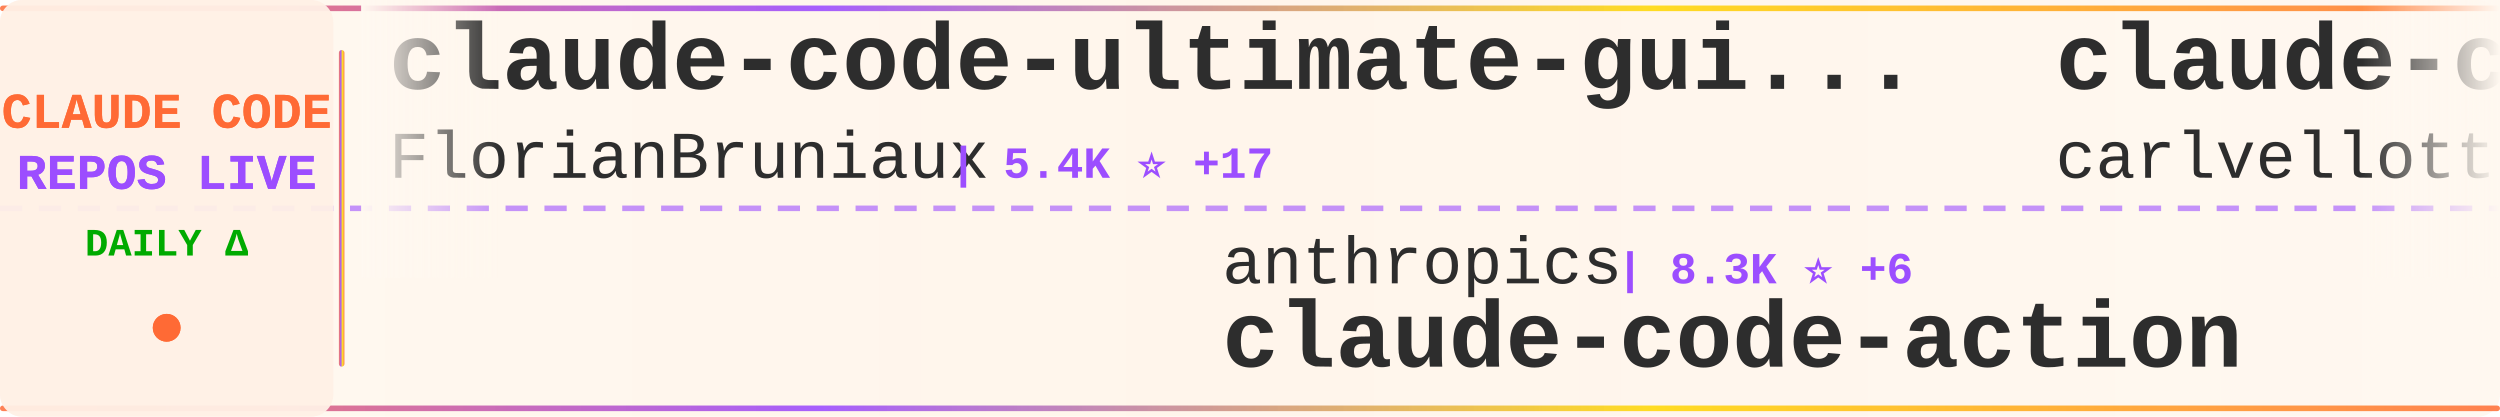
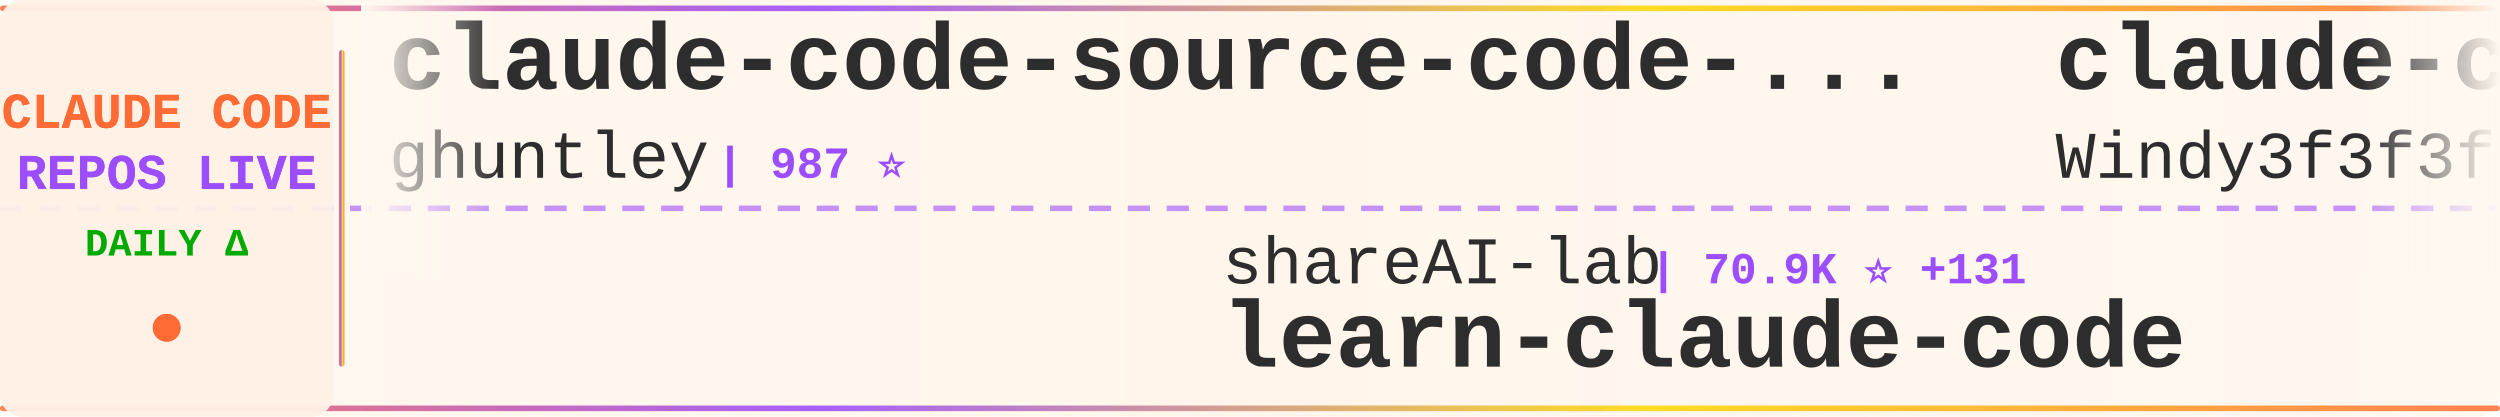
<svg xmlns="http://www.w3.org/2000/svg" width="900" height="150">
  <defs>
    <linearGradient id="tickerBg" x1="0%" y1="0%" x2="100%" y2="0%">
      <stop offset="0%" style="stop-color:#fff8f0;stop-opacity:0.98" />
      <stop offset="50%" style="stop-color:#fff5eb;stop-opacity:1" />
      <stop offset="100%" style="stop-color:#fff8f0;stop-opacity:0.98" />
    </linearGradient>
    <linearGradient id="borderGrad" x1="0%" y1="0%" x2="100%" y2="0%">
      <stop offset="0%" style="stop-color:#FF6B35;stop-opacity:0.85">
        <animate attributeName="stop-opacity" values="0.85;1;0.85" dur="2s" repeatCount="indefinite" />
      </stop>
      <stop offset="33%" style="stop-color:#9C4EFF;stop-opacity:0.9">
        <animate attributeName="stop-opacity" values="0.9;1;0.9" dur="2.2s" repeatCount="indefinite" />
      </stop>
      <stop offset="66%" style="stop-color:#FFD700;stop-opacity:0.85">
        <animate attributeName="stop-opacity" values="0.85;1;0.85" dur="1.8s" repeatCount="indefinite" />
      </stop>
      <stop offset="100%" style="stop-color:#FF6B35;stop-opacity:0.85">
        <animate attributeName="stop-opacity" values="0.85;1;0.85" dur="2s" repeatCount="indefinite" />
      </stop>
    </linearGradient>
    <filter id="textGlow">
      <feGaussianBlur stdDeviation="0.15" result="coloredBlur" />
      <feMerge>
        <feMergeNode in="coloredBlur" />
        <feMergeNode in="SourceGraphic" />
      </feMerge>
    </filter>
    <filter id="metricGlow">
      <feGaussianBlur stdDeviation="0.2" result="coloredBlur" />
      <feMerge>
        <feMergeNode in="coloredBlur" />
        <feMergeNode in="SourceGraphic" />
      </feMerge>
    </filter>
    <linearGradient id="leftFade" x1="0%" y1="0%" x2="100%" y2="0%">
      <stop offset="0%" style="stop-color:#fff8f0;stop-opacity:1" />
      <stop offset="100%" style="stop-color:#fff8f0;stop-opacity:0" />
    </linearGradient>
    <linearGradient id="rightFade" x1="0%" y1="0%" x2="100%" y2="0%">
      <stop offset="0%" style="stop-color:#fff8f0;stop-opacity:0" />
      <stop offset="100%" style="stop-color:#fff8f0;stop-opacity:1" />
    </linearGradient>
  </defs>
  <rect width="900" height="150" fill="url(#tickerBg)" rx="8" />
  <rect x="0" y="2" width="900" height="2" fill="url(#borderGrad)" rx="1" />
  <rect x="0" y="146" width="900" height="2" fill="url(#borderGrad)" rx="1" />
  <line x1="0" y1="75" x2="900" y2="75" stroke="#9C4EFF" stroke-width="2" stroke-dasharray="8 6" opacity="0.6" />
  <rect x="0" y="0" width="120" height="150" fill="#fff0e6" opacity="0.95" rx="8" />
  <text x="60" y="46" font-family="'Courier New', monospace" font-size="18" font-weight="bold" fill="#FF6B35" text-anchor="middle" filter="url(#textGlow)">
    CLAUDE CODE
  </text>
  <text x="60" y="68" font-family="'Courier New', monospace" font-size="18" font-weight="bold" fill="#9C4EFF" text-anchor="middle" filter="url(#textGlow)">
    REPOS LIVE
  </text>
  <text x="60" y="92" font-family="'Courier New', monospace" font-size="14" font-weight="bold" fill="#00aa00" text-anchor="middle">
    DAILY Δ
  </text>
  <circle cx="60" cy="118" r="5" fill="#FF6B35" filter="url(#metricGlow)">
    <animate attributeName="r" values="4;6;4" dur="1.5s" repeatCount="indefinite" />
    <animate attributeName="opacity" values="0.6;1;0.6" dur="1.5s" repeatCount="indefinite" />
  </circle>
  <rect x="122" y="18" width="2" height="114" fill="url(#borderGrad)" rx="1" />
  <clipPath id="tickerClip">
    <rect x="130" y="0" width="770" height="150" />
  </clipPath>
  <g clip-path="url(#tickerClip)">
    <g id="tickerItems">
      <animateTransform attributeName="transform" attributeType="XML" type="translate" from="0 0" to="-3000 0" dur="54s" repeatCount="indefinite" />
      <g transform="translate(0, 0)">
-         <text x="140" y="32" font-family="'Courier New', monospace" font-size="34" font-weight="bold" fill="#2d2d2d">claude-code-ultimate-gui...</text>
-         <text x="140" y="64" font-family="'Courier New', monospace" font-size="24" font-weight="normal" fill="#2d2d2d" opacity="1.0">FlorianBruniaux</text>
-         <text x="342" y="64" font-family="'Courier New', monospace" font-size="16" font-weight="bold" fill="#9C4EFF"> | 5.4K ⭐ +17</text>
+         <text x="140" y="32" font-family="'Courier New', monospace" font-size="34" font-weight="bold" fill="#2d2d2d">claude-code-source-code-...</text>
+         <text x="140" y="64" font-family="'Courier New', monospace" font-size="24" font-weight="normal" fill="#2d2d2d" opacity="1.0">ghuntley</text>
+         <text x="258" y="64" font-family="'Courier New', monospace" font-size="16" font-weight="bold" fill="#9C4EFF"> | 987 ⭐</text>
      </g>
      <g transform="translate(300, 0)">
-         <text x="140" y="102" font-family="'Courier New', monospace" font-size="24" font-weight="normal" fill="#2d2d2d" opacity="1.0">anthropics</text>
-         <text x="282" y="102" font-family="'Courier New', monospace" font-size="16" font-weight="bold" fill="#9C4EFF"> | 8.3K ⭐ +6</text>
-         <text x="140" y="132" font-family="'Courier New', monospace" font-size="34" font-weight="bold" fill="#2d2d2d">claude-code-action</text>
+         <text x="140" y="102" font-family="'Courier New', monospace" font-size="24" font-weight="normal" fill="#2d2d2d" opacity="1.0">shareAI-lab</text>
+         <text x="294" y="102" font-family="'Courier New', monospace" font-size="16" font-weight="bold" fill="#9C4EFF"> | 70.9K ⭐ +131</text>
+         <text x="140" y="132" font-family="'Courier New', monospace" font-size="34" font-weight="bold" fill="#2d2d2d">learn-claude-code</text>
      </g>
      <g transform="translate(600, 0)">
-         <text x="140" y="32" font-family="'Courier New', monospace" font-size="34" font-weight="bold" fill="#2d2d2d">claude-code-pm-course</text>
-         <text x="140" y="64" font-family="'Courier New', monospace" font-size="24" font-weight="normal" fill="#2d2d2d" opacity="1.0">carlvellotti</text>
-         <text x="306" y="64" font-family="'Courier New', monospace" font-size="16" font-weight="bold" fill="#9C4EFF"> | 2.1K ⭐ +1</text>
+         <text x="140" y="32" font-family="'Courier New', monospace" font-size="34" font-weight="bold" fill="#2d2d2d">claude-code-from-scratch</text>
+         <text x="140" y="64" font-family="'Courier New', monospace" font-size="24" font-weight="normal" fill="#2d2d2d" opacity="1.0">Windy3f3f3f3f</text>
+         <text x="318" y="64" font-family="'Courier New', monospace" font-size="16" font-weight="bold" fill="#9C4EFF"> | 2.3K ⭐ +10</text>
      </g>
      <g transform="translate(900, 0)">
-         <text x="140" y="102" font-family="'Courier New', monospace" font-size="24" font-weight="normal" fill="#2d2d2d" opacity="1.0">Cranot</text>
-         <text x="234" y="102" font-family="'Courier New', monospace" font-size="16" font-weight="bold" fill="#9C4EFF"> | 2.8K ⭐</text>
-         <text x="140" y="132" font-family="'Courier New', monospace" font-size="34" font-weight="bold" fill="#2d2d2d">claude-code-guide</text>
+         <text x="140" y="102" font-family="'Courier New', monospace" font-size="24" font-weight="normal" fill="#2d2d2d" opacity="1.0">krusemediallc</text>
+         <text x="318" y="102" font-family="'Courier New', monospace" font-size="16" font-weight="bold" fill="#9C4EFF"> | 1.0K ⭐ +4</text>
+         <text x="140" y="132" font-family="'Courier New', monospace" font-size="34" font-weight="bold" fill="#2d2d2d">arcads-claude-code</text>
      </g>
      <g transform="translate(1200, 0)">
-         <text x="140" y="32" font-family="'Courier New', monospace" font-size="34" font-weight="bold" fill="#2d2d2d">claude-code-transcripts</text>
-         <text x="140" y="64" font-family="'Courier New', monospace" font-size="24" font-weight="normal" fill="#2d2d2d" opacity="1.0">simonw</text>
-         <text x="234" y="64" font-family="'Courier New', monospace" font-size="16" font-weight="bold" fill="#9C4EFF"> | 1.6K ⭐ +4</text>
+         <text x="140" y="32" font-family="'Courier New', monospace" font-size="34" font-weight="bold" fill="#2d2d2d">pi-vs-claude-code</text>
+         <text x="140" y="64" font-family="'Courier New', monospace" font-size="24" font-weight="normal" fill="#2d2d2d" opacity="1.0">disler</text>
+         <text x="234" y="64" font-family="'Courier New', monospace" font-size="16" font-weight="bold" fill="#9C4EFF"> | 1.5K ⭐ +5</text>
      </g>
      <g transform="translate(1500, 0)">
-         <text x="140" y="102" font-family="'Courier New', monospace" font-size="24" font-weight="normal" fill="#2d2d2d" opacity="1.0">JrCx7scC</text>
-         <text x="258" y="102" font-family="'Courier New', monospace" font-size="16" font-weight="bold" fill="#9C4EFF"> | 371 ⭐</text>
-         <text x="140" y="132" font-family="'Courier New', monospace" font-size="34" font-weight="bold" fill="#2d2d2d">claude-code-source</text>
+         <text x="140" y="102" font-family="'Courier New', monospace" font-size="24" font-weight="normal" fill="#2d2d2d" opacity="1.0">anthropics</text>
+         <text x="282" y="102" font-family="'Courier New', monospace" font-size="16" font-weight="bold" fill="#9C4EFF"> | 5.5K ⭐ +7</text>
+         <text x="140" y="132" font-family="'Courier New', monospace" font-size="34" font-weight="bold" fill="#2d2d2d">claude-code-security-rev...</text>
      </g>
      <g transform="translate(1800, 0)">
-         <text x="140" y="32" font-family="'Courier New', monospace" font-size="34" font-weight="bold" fill="#2d2d2d">Auto-claude-code-researc...</text>
-         <text x="140" y="64" font-family="'Courier New', monospace" font-size="24" font-weight="normal" fill="#2d2d2d" opacity="1.0">wanshuiyin</text>
-         <text x="282" y="64" font-family="'Courier New', monospace" font-size="16" font-weight="bold" fill="#9C4EFF"> | 13.4K ⭐ +49</text>
+         <text x="140" y="32" font-family="'Courier New', monospace" font-size="34" font-weight="bold" fill="#2d2d2d">claude-code-system-promp...</text>
+         <text x="140" y="64" font-family="'Courier New', monospace" font-size="24" font-weight="normal" fill="#2d2d2d" opacity="1.0">Piebald-AI</text>
+         <text x="282" y="64" font-family="'Courier New', monospace" font-size="16" font-weight="bold" fill="#9C4EFF"> | 11.8K ⭐ +29</text>
      </g>
      <g transform="translate(2100, 0)">
-         <text x="140" y="102" font-family="'Courier New', monospace" font-size="24" font-weight="normal" fill="#2d2d2d" opacity="1.0">ChinaSiro</text>
-         <text x="270" y="102" font-family="'Courier New', monospace" font-size="16" font-weight="bold" fill="#9C4EFF"> | 9.5K ⭐ +6</text>
-         <text x="140" y="132" font-family="'Courier New', monospace" font-size="34" font-weight="bold" fill="#2d2d2d">claude-code-sourcemap</text>
+         <text x="140" y="102" font-family="'Courier New', monospace" font-size="24" font-weight="normal" fill="#2d2d2d" opacity="1.0">luyao618</text>
+         <text x="258" y="102" font-family="'Courier New', monospace" font-size="16" font-weight="bold" fill="#9C4EFF"> | 1.6K ⭐ +5</text>
+         <text x="140" y="132" font-family="'Courier New', monospace" font-size="34" font-weight="bold" fill="#2d2d2d">Claude-Code-Source-Study</text>
      </g>
      <g transform="translate(2400, 0)">
-         <text x="140" y="32" font-family="'Courier New', monospace" font-size="34" font-weight="bold" fill="#2d2d2d">claude_code_src</text>
-         <text x="140" y="64" font-family="'Courier New', monospace" font-size="24" font-weight="normal" fill="#2d2d2d" opacity="1.0">ponponon</text>
-         <text x="258" y="64" font-family="'Courier New', monospace" font-size="16" font-weight="bold" fill="#9C4EFF"> | 2.3K ⭐ +1</text>
+         <text x="140" y="32" font-family="'Courier New', monospace" font-size="34" font-weight="bold" fill="#2d2d2d">claude-code-base-action</text>
+         <text x="140" y="64" font-family="'Courier New', monospace" font-size="24" font-weight="normal" fill="#2d2d2d" opacity="1.0">anthropics</text>
+         <text x="282" y="64" font-family="'Courier New', monospace" font-size="16" font-weight="bold" fill="#9C4EFF"> | 904 ⭐ +3</text>
      </g>
      <g transform="translate(2700, 0)">
-         <text x="140" y="102" font-family="'Courier New', monospace" font-size="24" font-weight="normal" fill="#2d2d2d" opacity="1.0">anthropics</text>
-         <text x="282" y="102" font-family="'Courier New', monospace" font-size="16" font-weight="bold" fill="#9C4EFF"> | 160.8K ⭐ +312</text>
-         <text x="140" y="132" font-family="'Courier New', monospace" font-size="34" font-weight="bold" fill="#2d2d2d">skills</text>
+         <text x="140" y="102" font-family="'Courier New', monospace" font-size="24" font-weight="normal" fill="#2d2d2d" opacity="1.0">musistudio</text>
+         <text x="282" y="102" font-family="'Courier New', monospace" font-size="16" font-weight="bold" fill="#9C4EFF"> | 35.8K ⭐ +17</text>
+         <text x="140" y="132" font-family="'Courier New', monospace" font-size="34" font-weight="bold" fill="#2d2d2d">claude-code-router</text>
      </g>
      <g transform="translate(3000, 0)">
-         <text x="140" y="32" font-family="'Courier New', monospace" font-size="34" font-weight="bold" fill="#2d2d2d">claude-code-ultimate-gui...</text>
-         <text x="140" y="64" font-family="'Courier New', monospace" font-size="24" font-weight="normal" fill="#2d2d2d" opacity="1.0">FlorianBruniaux</text>
-         <text x="342" y="64" font-family="'Courier New', monospace" font-size="16" font-weight="bold" fill="#9C4EFF"> | 5.4K ⭐ +17</text>
+         <text x="140" y="32" font-family="'Courier New', monospace" font-size="34" font-weight="bold" fill="#2d2d2d">claude-code-source-code-...</text>
+         <text x="140" y="64" font-family="'Courier New', monospace" font-size="24" font-weight="normal" fill="#2d2d2d" opacity="1.0">ghuntley</text>
+         <text x="258" y="64" font-family="'Courier New', monospace" font-size="16" font-weight="bold" fill="#9C4EFF"> | 987 ⭐</text>
      </g>
      <g transform="translate(3300, 0)">
-         <text x="140" y="102" font-family="'Courier New', monospace" font-size="24" font-weight="normal" fill="#2d2d2d" opacity="1.0">anthropics</text>
-         <text x="282" y="102" font-family="'Courier New', monospace" font-size="16" font-weight="bold" fill="#9C4EFF"> | 8.3K ⭐ +6</text>
-         <text x="140" y="132" font-family="'Courier New', monospace" font-size="34" font-weight="bold" fill="#2d2d2d">claude-code-action</text>
+         <text x="140" y="102" font-family="'Courier New', monospace" font-size="24" font-weight="normal" fill="#2d2d2d" opacity="1.0">shareAI-lab</text>
+         <text x="294" y="102" font-family="'Courier New', monospace" font-size="16" font-weight="bold" fill="#9C4EFF"> | 70.9K ⭐ +131</text>
+         <text x="140" y="132" font-family="'Courier New', monospace" font-size="34" font-weight="bold" fill="#2d2d2d">learn-claude-code</text>
      </g>
      <g transform="translate(3600, 0)">
-         <text x="140" y="32" font-family="'Courier New', monospace" font-size="34" font-weight="bold" fill="#2d2d2d">claude-code-pm-course</text>
-         <text x="140" y="64" font-family="'Courier New', monospace" font-size="24" font-weight="normal" fill="#2d2d2d" opacity="1.0">carlvellotti</text>
-         <text x="306" y="64" font-family="'Courier New', monospace" font-size="16" font-weight="bold" fill="#9C4EFF"> | 2.1K ⭐ +1</text>
+         <text x="140" y="32" font-family="'Courier New', monospace" font-size="34" font-weight="bold" fill="#2d2d2d">claude-code-from-scratch</text>
+         <text x="140" y="64" font-family="'Courier New', monospace" font-size="24" font-weight="normal" fill="#2d2d2d" opacity="1.0">Windy3f3f3f3f</text>
+         <text x="318" y="64" font-family="'Courier New', monospace" font-size="16" font-weight="bold" fill="#9C4EFF"> | 2.3K ⭐ +10</text>
      </g>
      <g transform="translate(3900, 0)">
-         <text x="140" y="102" font-family="'Courier New', monospace" font-size="24" font-weight="normal" fill="#2d2d2d" opacity="1.0">Cranot</text>
-         <text x="234" y="102" font-family="'Courier New', monospace" font-size="16" font-weight="bold" fill="#9C4EFF"> | 2.8K ⭐</text>
-         <text x="140" y="132" font-family="'Courier New', monospace" font-size="34" font-weight="bold" fill="#2d2d2d">claude-code-guide</text>
+         <text x="140" y="102" font-family="'Courier New', monospace" font-size="24" font-weight="normal" fill="#2d2d2d" opacity="1.0">krusemediallc</text>
+         <text x="318" y="102" font-family="'Courier New', monospace" font-size="16" font-weight="bold" fill="#9C4EFF"> | 1.0K ⭐ +4</text>
+         <text x="140" y="132" font-family="'Courier New', monospace" font-size="34" font-weight="bold" fill="#2d2d2d">arcads-claude-code</text>
      </g>
    </g>
  </g>
  <rect x="130" y="0" width="50" height="100" fill="url(#leftFade)" />
  <rect x="850" y="0" width="50" height="100" fill="url(#rightFade)" />
</svg>
